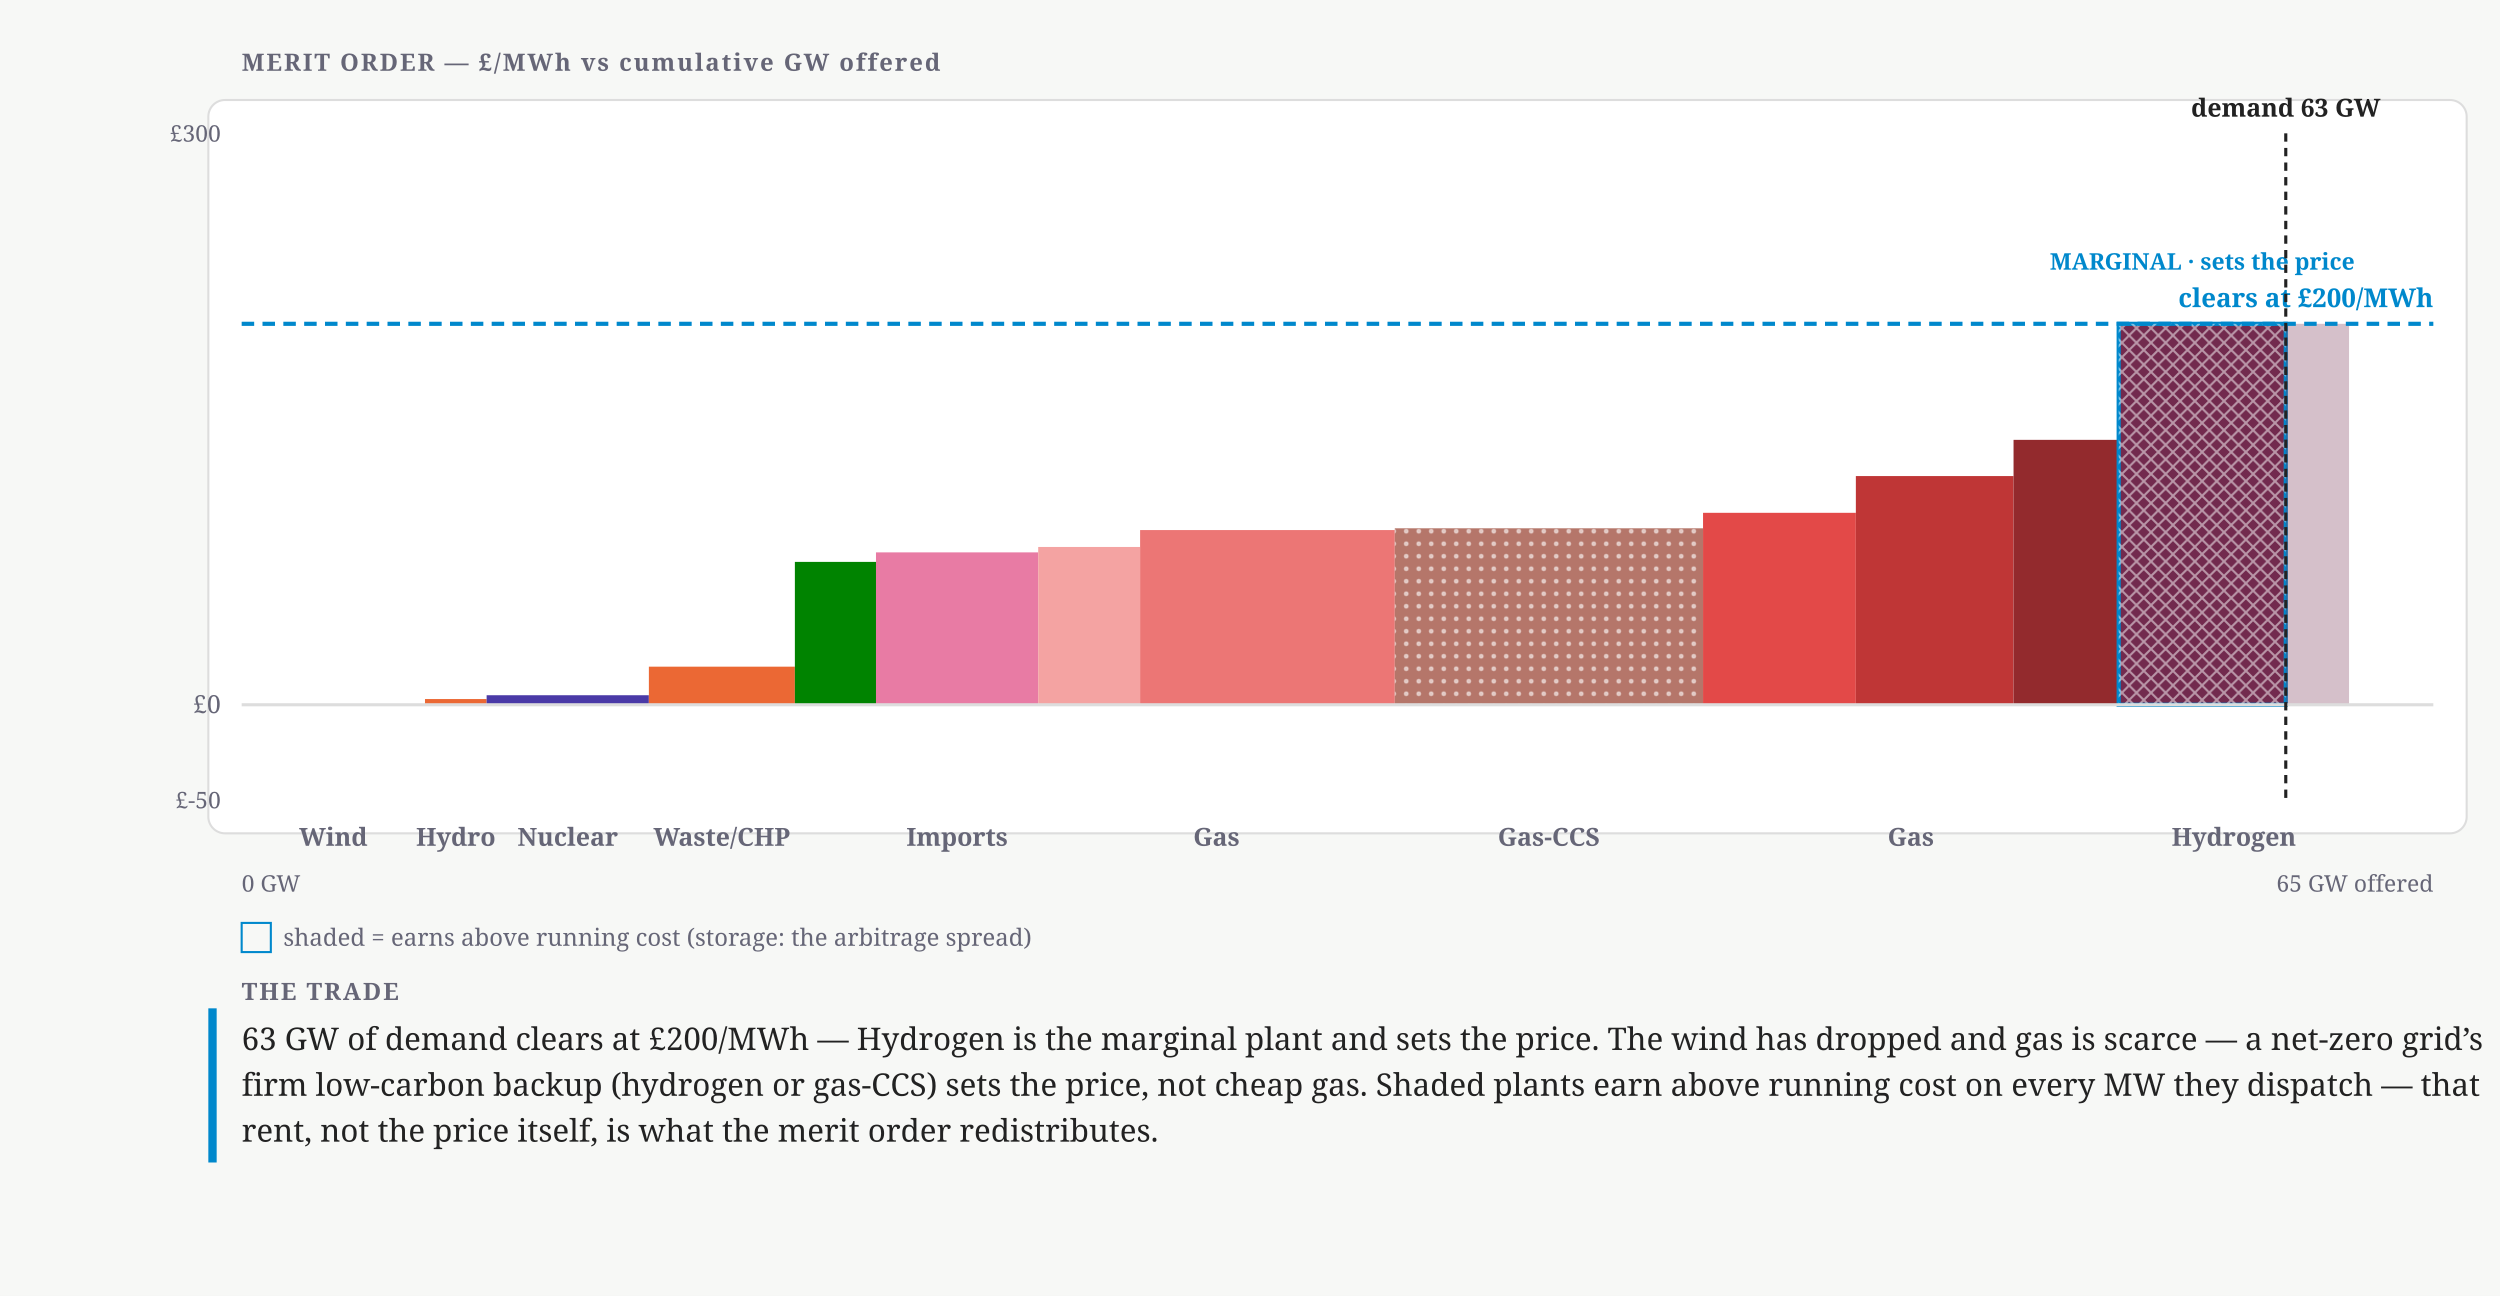
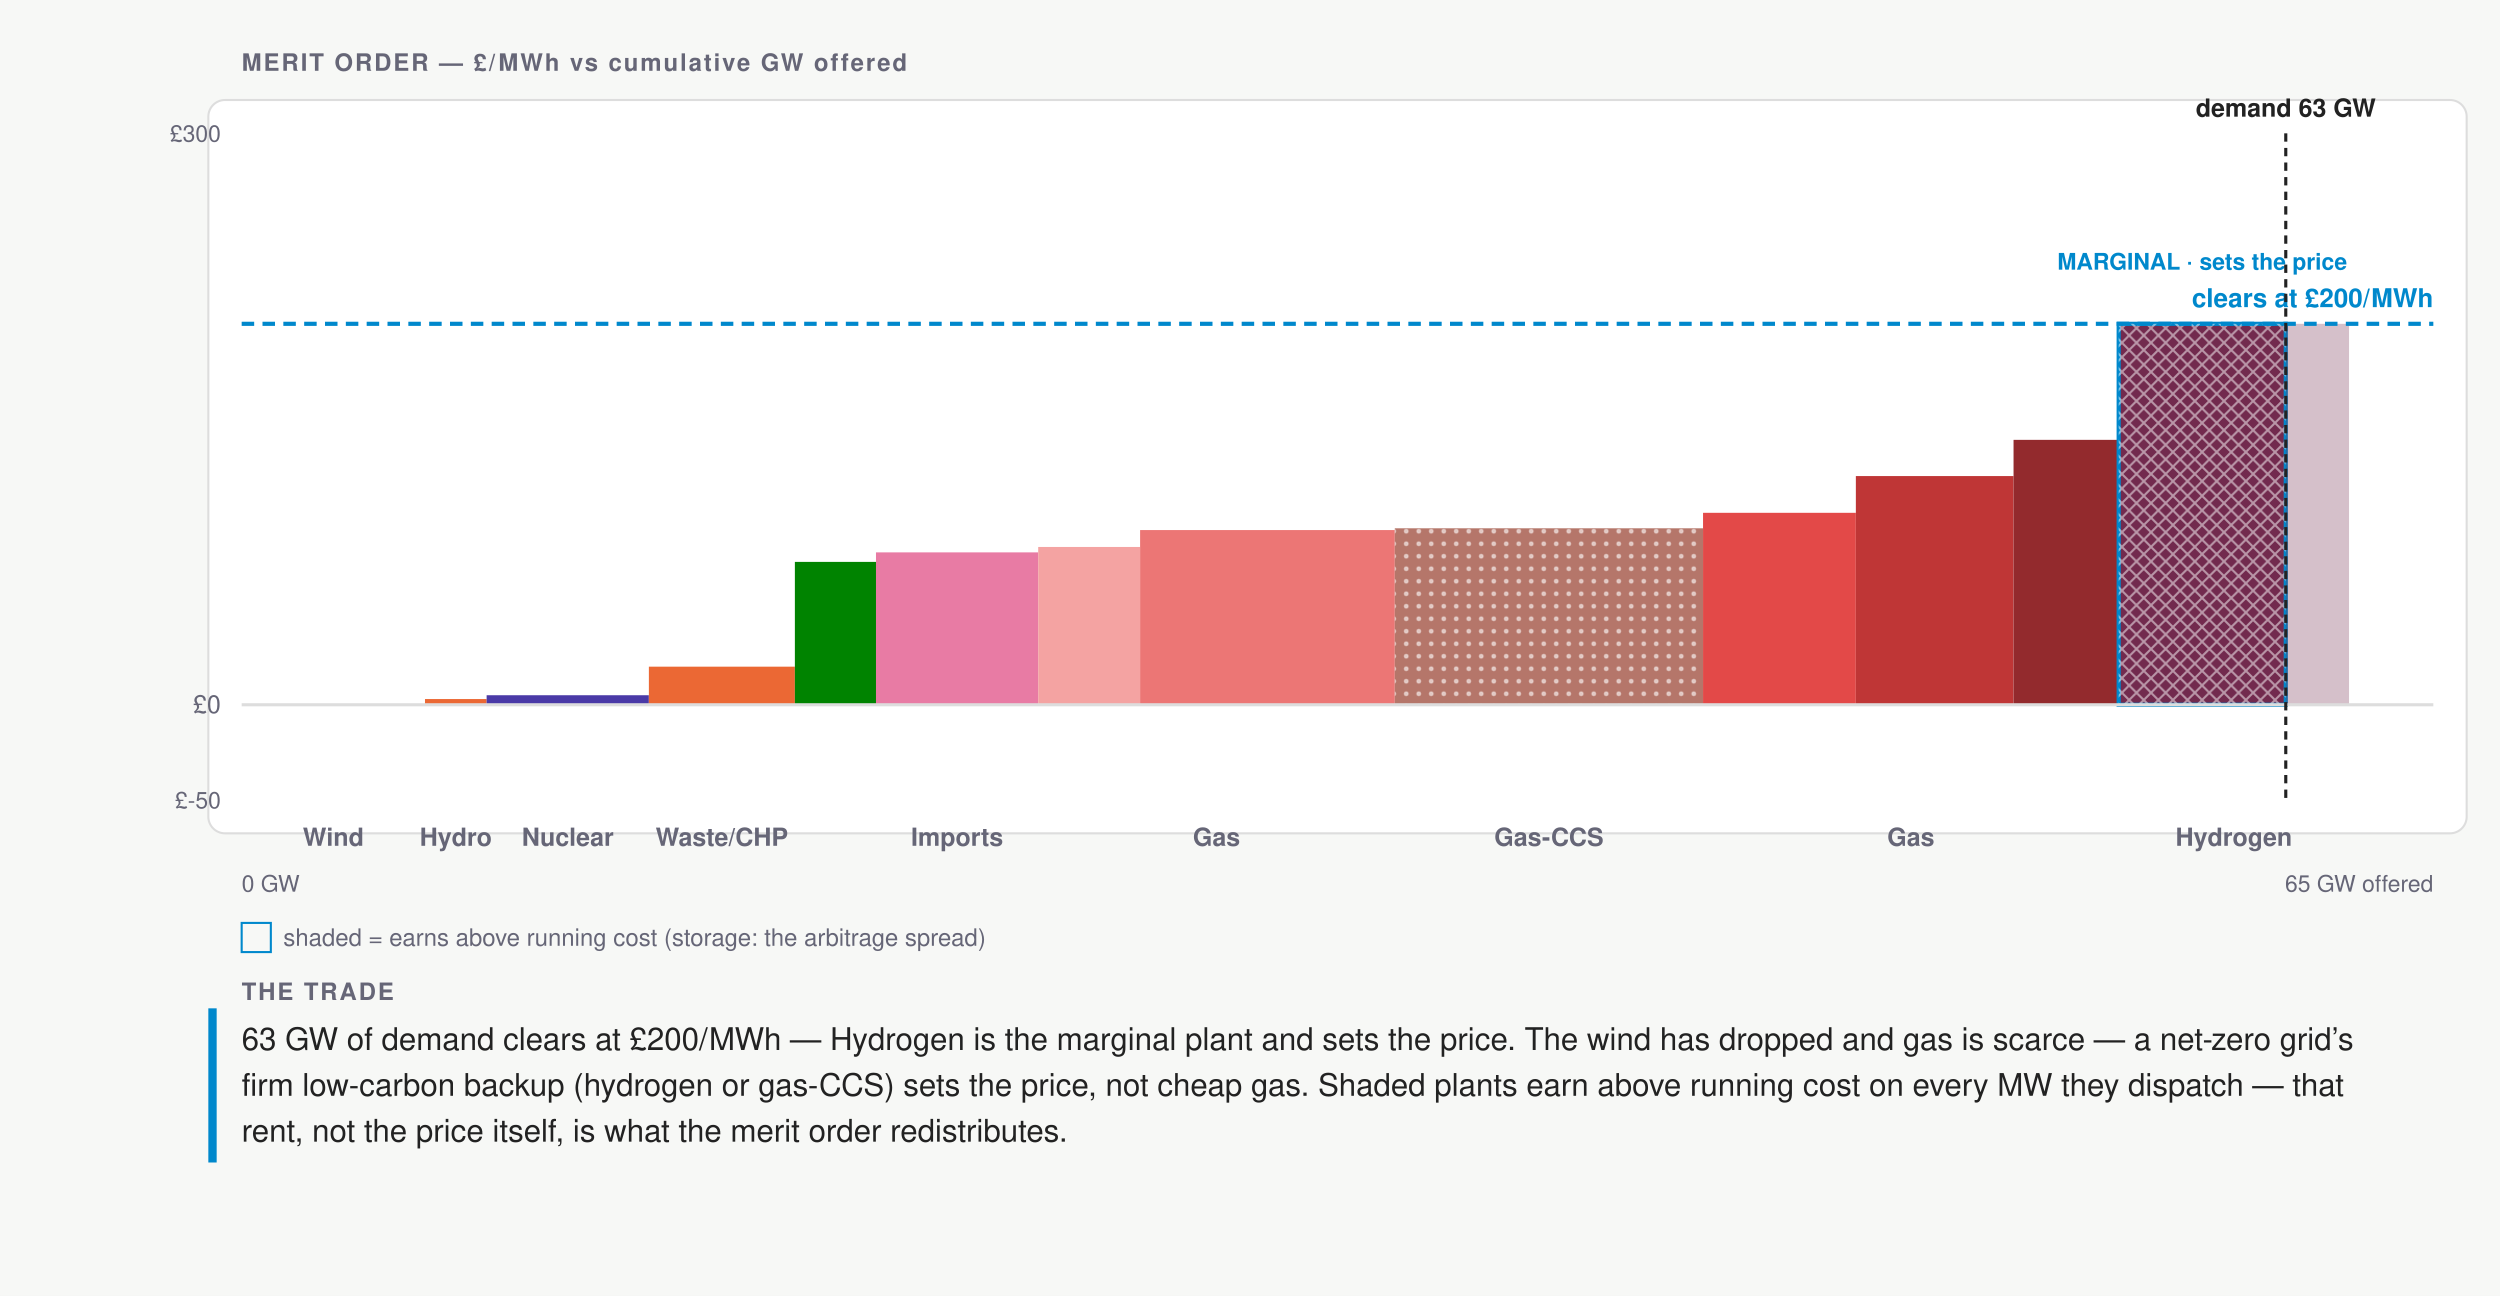
- <svg xmlns="http://www.w3.org/2000/svg" width="1200" height="622" viewBox="0 0 1200 622" font-family="Charter,Georgia,serif">
+ <svg xmlns="http://www.w3.org/2000/svg" width="1200" height="622" viewBox="0 0 1200 622" font-family="'Helvetica Neue',Helvetica,'Segoe UI',Roboto,sans-serif">
  <defs>
    <pattern id="mo-hatch" width="6" height="6" patternUnits="userSpaceOnUse" patternTransform="rotate(45)">
      <line x1="0" y1="0" x2="0" y2="6" stroke="#fff" stroke-width="1.6" opacity="0.55" />
    </pattern>
    <pattern id="mo-dots" width="6" height="6" patternUnits="userSpaceOnUse">
      <circle cx="3" cy="3" r="1.15" fill="#fff" opacity="0.6" />
    </pattern>
    <pattern id="mo-cross" width="7" height="7" patternUnits="userSpaceOnUse">
      <path d="M0 0 L7 7 M7 0 L0 7" stroke="#fff" stroke-width="1" opacity="0.5" />
    </pattern>
  </defs>
  <rect width="1200" height="622" fill="#f7f8f6" />
  <text x="116" y="34" font-size="11.5" font-weight="700" letter-spacing=".08em" fill="#667">MERIT ORDER — £/MWh vs cumulative GW offered</text>
  <rect x="100" y="48" width="1084" height="352" rx="8" fill="#fff" stroke="#ddd" />
  <g data-plant="Wind" tabindex="0" role="button" aria-label="Wind — £0/MWh, 5.7 GW dispatched">
    <rect x="116" y="338.29" width="87.99" height="0" fill="#2a78d6" />
    <rect class="rent" x="116" y="155.43" width="87.99" height="182.86" fill="none" />
  </g>
  <g data-plant="Hydro" tabindex="0" role="button" aria-label="Hydro — £3/MWh, 1.9 GW dispatched">
    <rect x="203.99" y="335.54" width="29.59" height="2.74" fill="#eb6834" />
    <rect class="rent" x="203.99" y="155.43" width="29.59" height="180.11" fill="none" />
  </g>
  <g data-plant="Nuclear" tabindex="0" role="button" aria-label="Nuclear — £5/MWh, 5 GW dispatched">
    <rect x="233.58" y="333.71" width="77.87" height="4.57" fill="#4a3aa7" />
    <rect class="rent" x="233.58" y="155.43" width="77.87" height="178.29" fill="none" />
  </g>
  <g data-plant="Waste/CHP" tabindex="0" role="button" aria-label="Waste/CHP — £20/MWh, 4.5 GW dispatched">
    <rect x="311.46" y="320" width="70.08" height="18.29" fill="#eb6834" />
    <rect class="rent" x="311.46" y="155.43" width="70.08" height="164.57" fill="none" />
  </g>
  <g data-plant="Biomass" tabindex="0" role="button" aria-label="Biomass — £75/MWh, 2.5 GW dispatched">
    <rect x="381.54" y="269.71" width="38.94" height="68.57" fill="#008300" />
    <rect class="rent" x="381.54" y="155.43" width="38.94" height="114.29" fill="none" />
  </g>
  <g data-plant="Imports" tabindex="0" role="button" aria-label="Imports — £80/MWh, 5 GW dispatched">
    <rect x="420.47" y="265.14" width="77.87" height="73.14" fill="#e87ba4" />
    <rect class="rent" x="420.47" y="155.43" width="77.87" height="109.71" fill="none" />
  </g>
  <g data-plant="CCGT 60%" tabindex="0" role="button" aria-label="CCGT 60% — £83/MWh, 3.1 GW dispatched">
    <rect x="498.34" y="262.54" width="48.9" height="75.74" fill="#f4a3a2" />
    <rect class="rent" x="498.34" y="155.43" width="48.9" height="107.11" fill="none" />
  </g>
  <g data-plant="CCGT 54%" tabindex="0" role="button" aria-label="CCGT 54% — £92/MWh, 7.9 GW dispatched">
    <rect x="547.25" y="254.43" width="122.26" height="83.85" fill="#ec7675" />
    <rect class="rent" x="547.25" y="155.43" width="122.26" height="99" fill="none" />
  </g>
  <g data-plant="Gas-CCS" data-tex="ccs" tabindex="0" role="button" aria-label="Gas-CCS — £93/MWh, 9.5 GW dispatched">
    <rect x="669.5" y="253.58" width="147.95" height="84.71" fill="#b5766a" />
    <rect x="669.5" y="253.58" width="147.95" height="84.71" fill="url(#mo-dots)" />
    <rect class="rent" x="669.5" y="155.43" width="147.95" height="98.15" fill="none" />
  </g>
  <g data-plant="CCGT 49%" tabindex="0" role="button" aria-label="CCGT 49% — £101/MWh, 4.7 GW dispatched">
    <rect x="817.46" y="246.15" width="73.35" height="92.13" fill="#e34948" />
    <rect class="rent" x="817.46" y="155.43" width="73.35" height="90.73" fill="none" />
  </g>
  <g data-plant="OCGT 42%" tabindex="0" role="button" aria-label="OCGT 42% — £120/MWh, 4.9 GW dispatched">
    <rect x="890.81" y="228.51" width="75.69" height="109.77" fill="#bf3636" />
    <rect class="rent" x="890.81" y="155.43" width="75.69" height="73.09" fill="none" />
  </g>
  <g data-plant="OCGT 36%" tabindex="0" role="button" aria-label="OCGT 36% — £139/MWh, 3.2 GW dispatched">
    <rect x="966.5" y="211.13" width="50.46" height="127.15" fill="#932a2d" />
    <rect class="rent" x="966.5" y="155.43" width="50.46" height="55.7" fill="none" />
  </g>
  <g data-plant="Hydrogen" data-tex="h2" tabindex="0" role="button" aria-label="Hydrogen — £200/MWh, 5.1 GW dispatched">
    <rect x="1016.96" y="155.43" width="80.21" height="182.86" fill="#722a4e" stroke="#08c" stroke-width="2" />
    <rect x="1016.96" y="155.43" width="80.21" height="182.86" fill="url(#mo-cross)" />
    <rect x="1097.17" y="155.43" width="30.37" height="182.86" fill="#722a4e" opacity="0.3" />
    <text x="1057.07" y="129.43" font-size="11" font-weight="700" text-anchor="middle" stroke="#fff" stroke-width="3" stroke-linejoin="round" paint-order="stroke" fill="#08c">MARGINAL · sets the price</text>
  </g>
  <line class="zero-line" x1="116" y1="338.29" x2="1168" y2="338.29" stroke="#ddd" stroke-width="1.5" />
  <text x="106" y="342.29" font-size="12" text-anchor="end" fill="#667">£0</text>
  <text x="106" y="68" font-size="11" text-anchor="end" fill="#667">£300</text>
  <text x="106" y="388" font-size="11" text-anchor="end" fill="#667">£-50</text>
  <text x="160" y="406" font-size="12" font-weight="600" text-anchor="middle" fill="#667">Wind</text>
  <text x="218.79" y="406" font-size="12" font-weight="600" text-anchor="middle" fill="#667">Hydro</text>
  <text x="272.52" y="406" font-size="12" font-weight="600" text-anchor="middle" fill="#667">Nuclear</text>
  <text x="346.5" y="406" font-size="12" font-weight="600" text-anchor="middle" fill="#667">Waste/CHP</text>
  <text x="459.41" y="406" font-size="12" font-weight="600" text-anchor="middle" fill="#667">Imports</text>
  <text x="583.92" y="406" font-size="12" font-weight="600" text-anchor="middle" fill="#667">Gas</text>
  <text x="743.48" y="406" font-size="12" font-weight="600" text-anchor="middle" fill="#667">Gas-CCS</text>
  <text x="917.21" y="406" font-size="12" font-weight="600" text-anchor="middle" fill="#667">Gas</text>
  <text x="1072.25" y="406" font-size="12" font-weight="600" text-anchor="middle" fill="#667">Hydrogen</text>
  <line class="clearing-line" x1="116" y1="155.43" x2="1168" y2="155.43" stroke="#08c" stroke-width="2" stroke-dasharray="6 4" />
  <text x="1168" y="147.43" font-size="12.5" font-weight="700" text-anchor="end" fill="#08c">clears at £200/MWh</text>
  <line class="demand-line" x1="1097.17" y1="64" x2="1097.17" y2="384" stroke="#222" stroke-width="1.5" stroke-dasharray="4 3" />
  <text x="1097.17" y="56" font-size="12" font-weight="600" text-anchor="middle" fill="#222">demand 63 GW</text>
  <text x="116" y="428" font-size="11" fill="#667">0 GW</text>
  <text x="1168" y="428" font-size="11" text-anchor="end" fill="#667">65 GW offered</text>
  <rect x="116" y="443" width="14" height="14" fill="none" stroke="#08c" />
  <text x="136" y="454" font-size="11.5" fill="#667">shaded = earns above running cost (storage: the arbitrage spread)</text>
  <rect x="100" y="484" width="4" height="74" fill="#08c" />
  <text x="116" y="480" font-size="11.5" font-weight="700" letter-spacing=".08em" fill="#667">THE TRADE</text>
  <text x="116" y="504" font-size="15" fill="#222">63 GW of demand clears at £200/MWh — Hydrogen is the marginal plant and sets the price. The wind has dropped and gas is scarce — a net-zero grid’s</text>
  <text x="116" y="526" font-size="15" fill="#222">firm low-carbon backup (hydrogen or gas-CCS) sets the price, not cheap gas. Shaded plants earn above running cost on every MW they dispatch — that</text>
  <text x="116" y="548" font-size="15" fill="#222">rent, not the price itself, is what the merit order redistributes.</text>
</svg>
